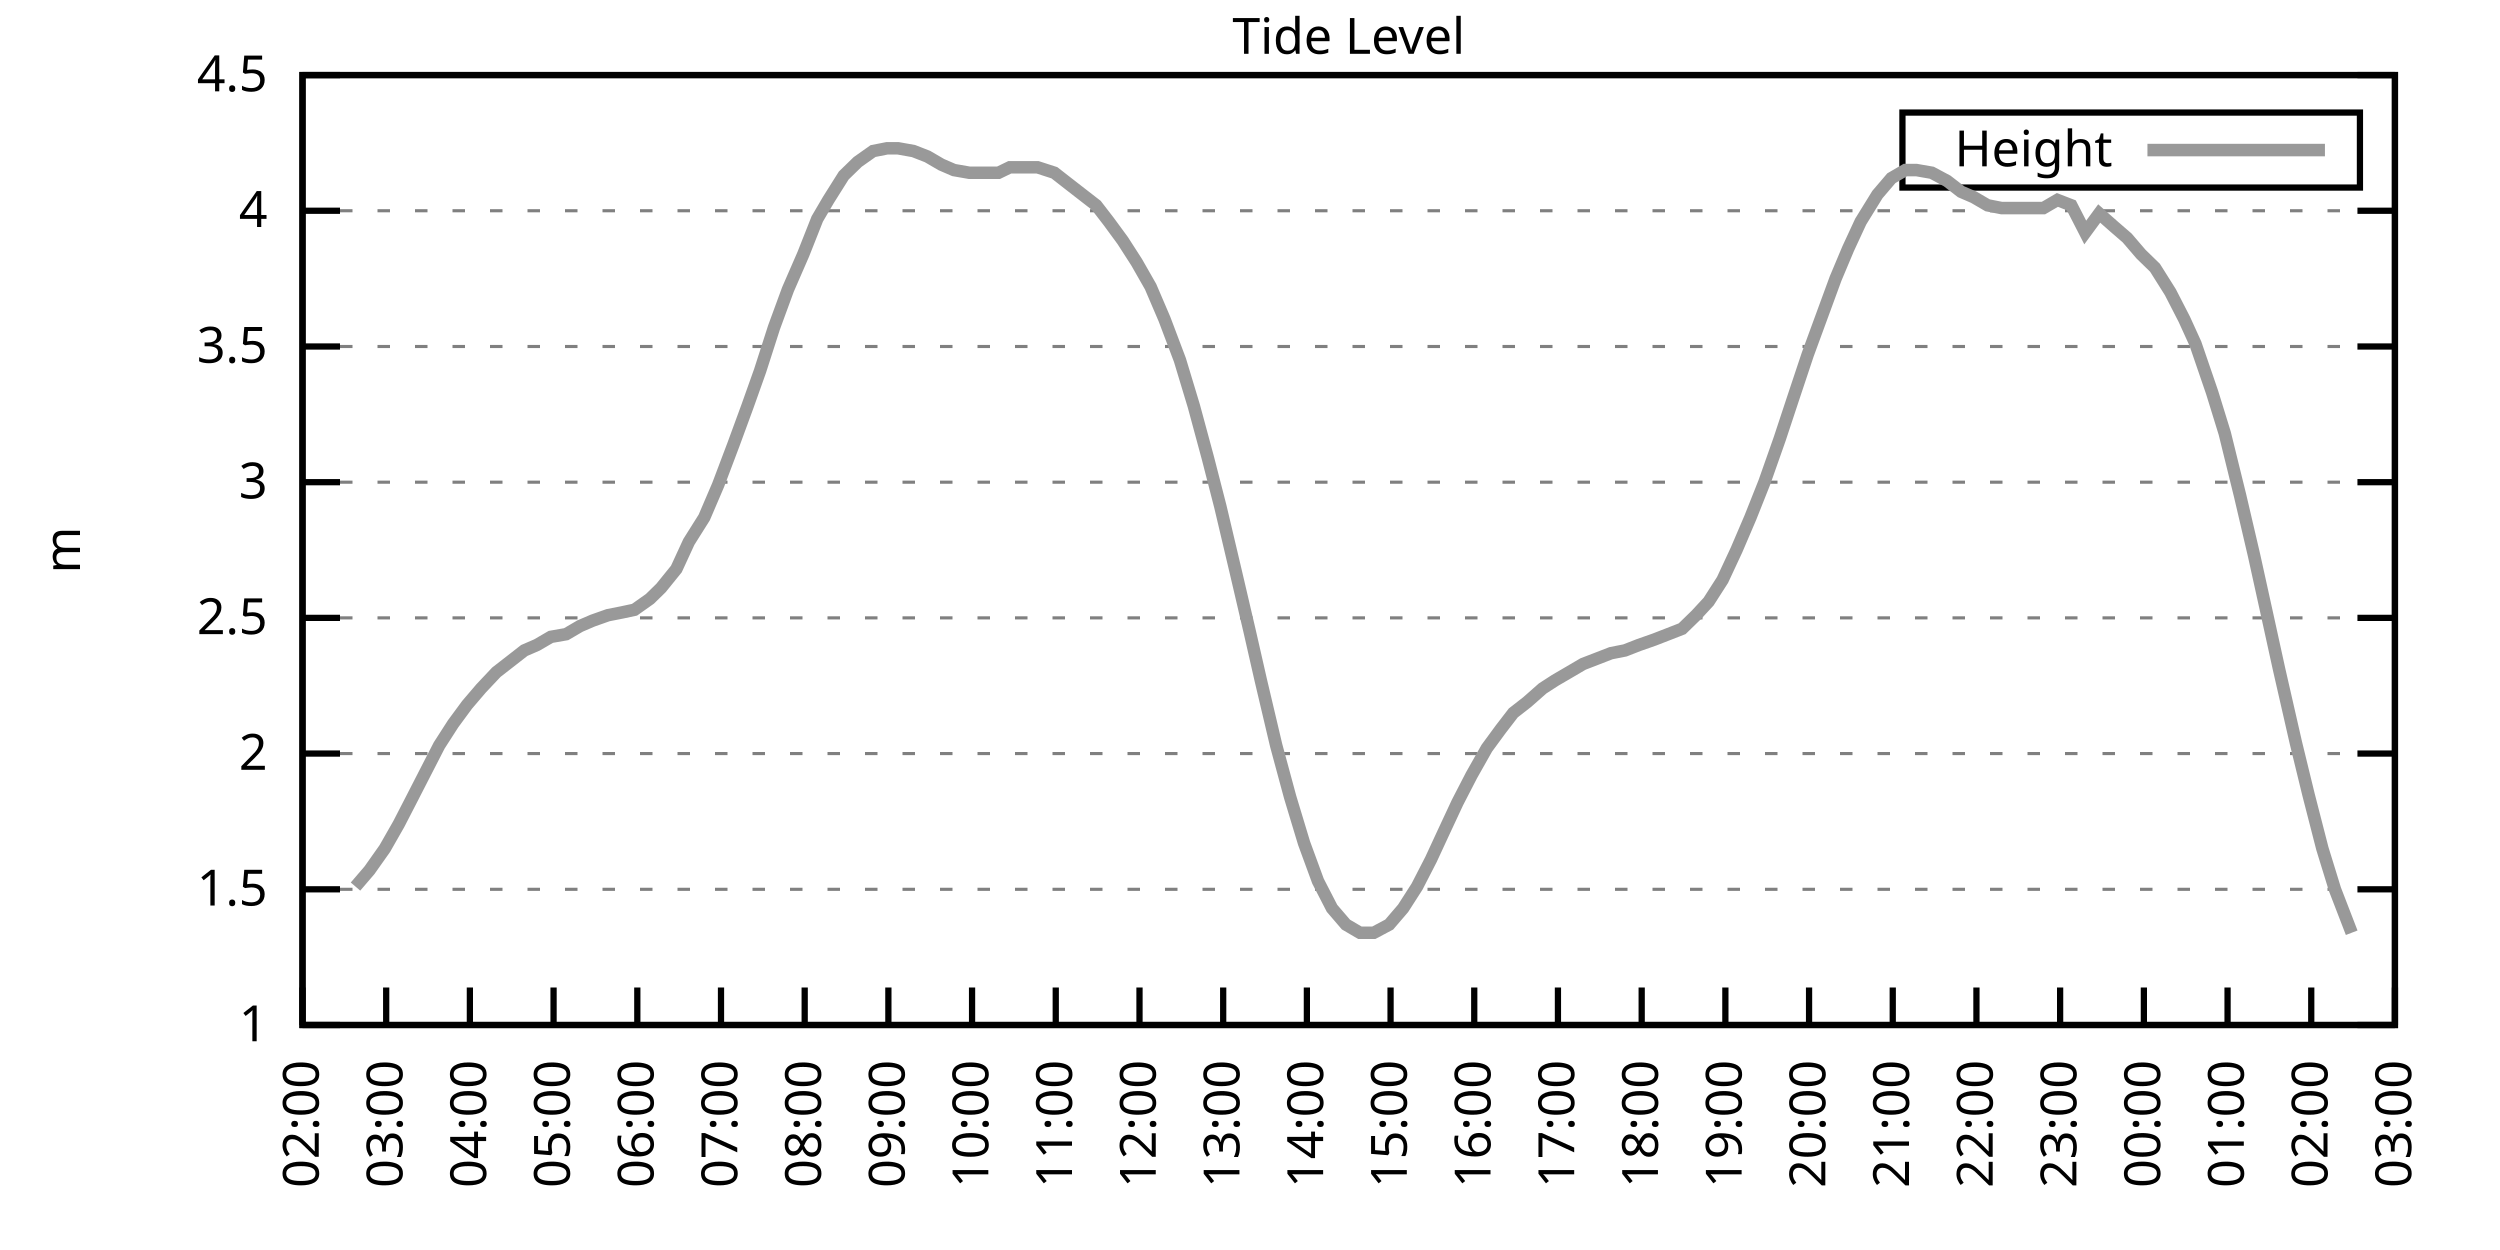
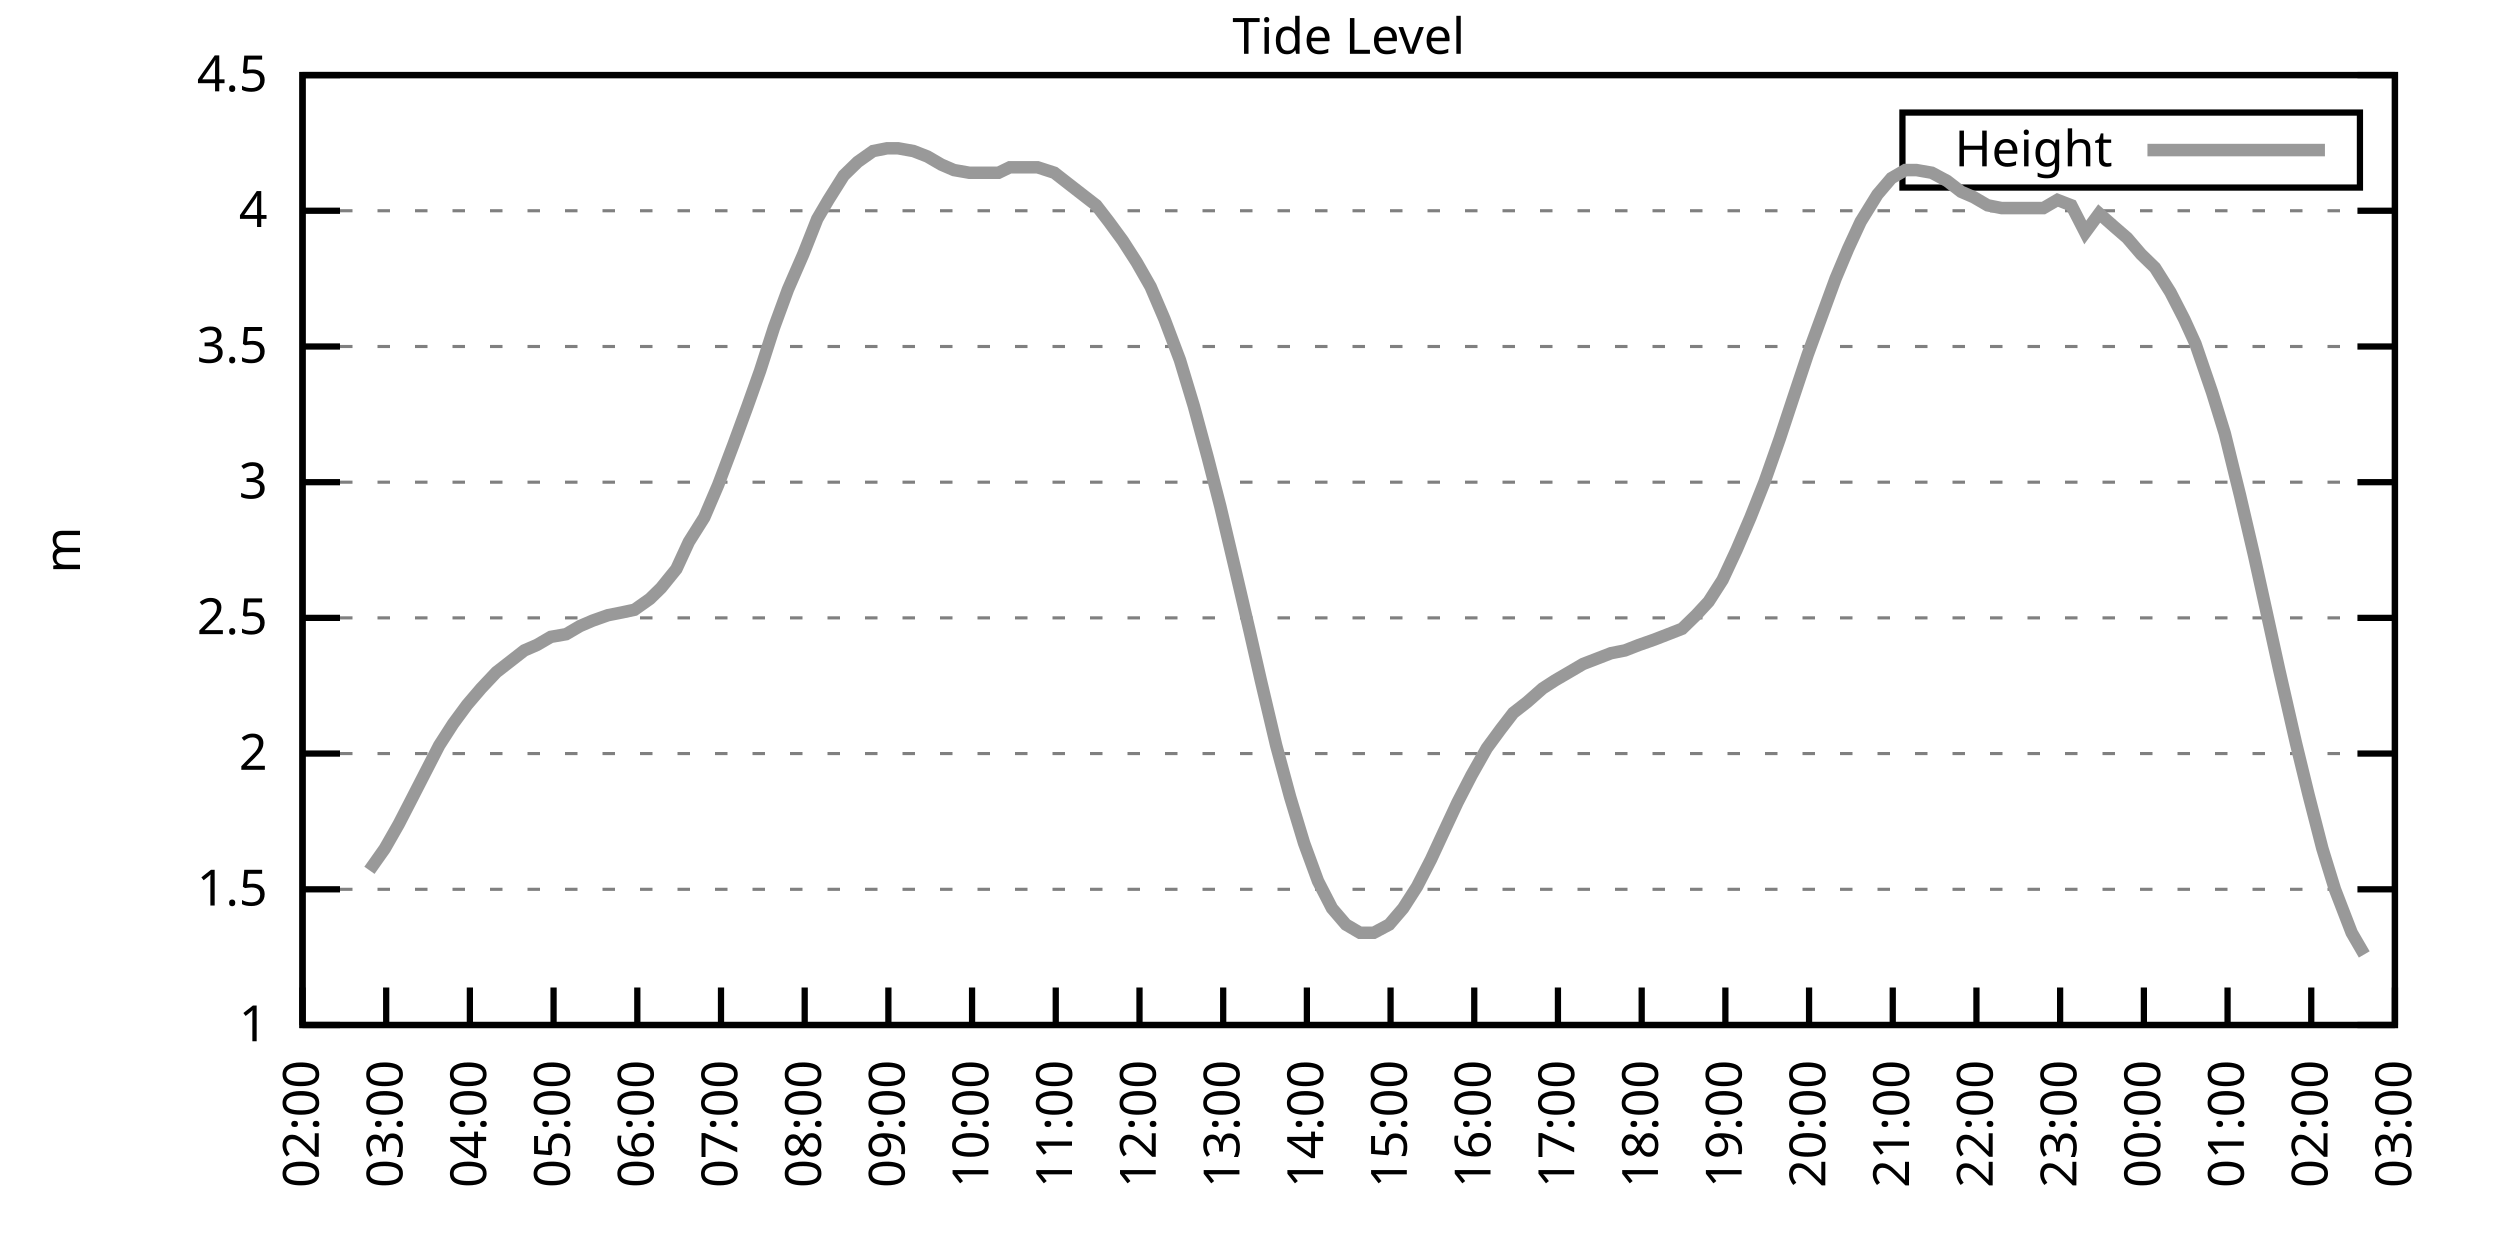
<svg xmlns="http://www.w3.org/2000/svg" xmlns:xlink="http://www.w3.org/1999/xlink" width="400" height="200" viewBox="0 0 400 200">
  <g id="gnuplot_canvas">
    <rect x="0" y="0" width="400" height="200" fill="none" />
    <defs>
      <circle id="gpDot" r="0.5" stroke-width="0.5" stroke="currentColor" />
      <path id="gpPt0" stroke-width="0.333" stroke="currentColor" d="M-1,0 h2 M0,-1 v2" />
      <path id="gpPt1" stroke-width="0.333" stroke="currentColor" d="M-1,-1 L1,1 M1,-1 L-1,1" />
      <path id="gpPt2" stroke-width="0.333" stroke="currentColor" d="M-1,0 L1,0 M0,-1 L0,1 M-1,-1 L1,1 M-1,1 L1,-1" />
      <rect id="gpPt3" stroke-width="0.333" stroke="currentColor" x="-1" y="-1" width="2" height="2" />
      <rect id="gpPt4" stroke-width="0.333" stroke="currentColor" fill="currentColor" x="-1" y="-1" width="2" height="2" />
      <circle id="gpPt5" stroke-width="0.333" stroke="currentColor" cx="0" cy="0" r="1" />
      <use xlink:href="#gpPt5" id="gpPt6" fill="currentColor" stroke="none" />
      <path id="gpPt7" stroke-width="0.333" stroke="currentColor" d="M0,-1.33 L-1.33,0.67 L1.33,0.67 z" />
      <use xlink:href="#gpPt7" id="gpPt8" fill="currentColor" stroke="none" />
      <use xlink:href="#gpPt7" id="gpPt9" stroke="currentColor" transform="rotate(180)" />
      <use xlink:href="#gpPt9" id="gpPt10" fill="currentColor" stroke="none" />
      <use xlink:href="#gpPt3" id="gpPt11" stroke="currentColor" transform="rotate(45)" />
      <use xlink:href="#gpPt11" id="gpPt12" fill="currentColor" stroke="none" />
      <path id="gpPt13" stroke-width="0.333" stroke="currentColor" d="M0,1.330 L1.265,0.411 L0.782,-1.067 L-0.782,-1.076 L-1.265,0.411 z" />
      <use xlink:href="#gpPt13" id="gpPt14" fill="currentColor" stroke="none" />
      <filter id="textbox" filterUnits="objectBoundingBox" x="0" y="0" height="1" width="1">
        <feFlood flood-color="white" flood-opacity="1" result="bgnd" />
        <feComposite in="SourceGraphic" in2="bgnd" operator="atop" />
      </filter>
      <filter id="greybox" filterUnits="objectBoundingBox" x="0" y="0" height="1" width="1">
        <feFlood flood-color="lightgrey" flood-opacity="1" result="grey" />
        <feComposite in="SourceGraphic" in2="grey" operator="atop" />
      </filter>
    </defs>
    <g fill="none" color="white" stroke="currentColor" stroke-width="1.00" stroke-linecap="butt" stroke-linejoin="miter">
</g>
    <g fill="none" color="black" stroke="currentColor" stroke-width="1.00" stroke-linecap="butt" stroke-linejoin="miter">
      <g stroke="none" shape-rendering="crispEdges">
        <polygon fill="rgb(255, 255, 255)" points="48.40,164.00 383.18,164.00 383.18,12.02 48.40,12.02 " />
      </g>
    </g>
    <g fill="none" color="black" stroke="currentColor" stroke-width="1.00" stroke-linecap="butt" stroke-linejoin="miter">
</g>
    <g fill="none" color="black" stroke="black" stroke-width="0.50" stroke-linecap="butt" stroke-linejoin="miter">
</g>
    <g fill="none" color="gray" stroke="currentColor" stroke-width="0.50" stroke-linecap="butt" stroke-linejoin="miter">
      <path stroke="gray" stroke-dasharray="2,4" class="gridline" d="M48.40,164.00 L383.19,164.00  " />
    </g>
    <g fill="none" color="gray" stroke="gray" stroke-width="1.00" stroke-linecap="butt" stroke-linejoin="miter">
</g>
    <g fill="none" color="black" stroke="currentColor" stroke-width="1.00" stroke-linecap="butt" stroke-linejoin="miter">
      <path stroke="black" d="M48.40,164.00 L54.40,164.00 M383.19,164.00 L377.19,164.00  " />
      <g transform="translate(42.80,166.60)" stroke="none" fill="black" font-family="Sans" font-size="8.00" text-anchor="end">
        <text>
          <tspan font-family="Sans"> 1</tspan>
        </text>
      </g>
    </g>
    <g fill="none" color="black" stroke="currentColor" stroke-width="1.00" stroke-linecap="butt" stroke-linejoin="miter">
</g>
    <g fill="none" color="black" stroke="black" stroke-width="0.50" stroke-linecap="butt" stroke-linejoin="miter">
</g>
    <g fill="none" color="gray" stroke="currentColor" stroke-width="0.50" stroke-linecap="butt" stroke-linejoin="miter">
      <path stroke="gray" stroke-dasharray="2,4" class="gridline" d="M48.40,142.29 L383.19,142.29  " />
    </g>
    <g fill="none" color="gray" stroke="gray" stroke-width="1.00" stroke-linecap="butt" stroke-linejoin="miter">
</g>
    <g fill="none" color="black" stroke="currentColor" stroke-width="1.00" stroke-linecap="butt" stroke-linejoin="miter">
      <path stroke="black" d="M48.40,142.29 L54.40,142.29 M383.19,142.29 L377.19,142.29  " />
      <g transform="translate(42.80,144.89)" stroke="none" fill="black" font-family="Sans" font-size="8.00" text-anchor="end">
        <text>
          <tspan font-family="Sans"> 1.5</tspan>
        </text>
      </g>
    </g>
    <g fill="none" color="black" stroke="currentColor" stroke-width="1.00" stroke-linecap="butt" stroke-linejoin="miter">
</g>
    <g fill="none" color="black" stroke="black" stroke-width="0.50" stroke-linecap="butt" stroke-linejoin="miter">
</g>
    <g fill="none" color="gray" stroke="currentColor" stroke-width="0.50" stroke-linecap="butt" stroke-linejoin="miter">
      <path stroke="gray" stroke-dasharray="2,4" class="gridline" d="M48.40,120.57 L383.19,120.57  " />
    </g>
    <g fill="none" color="gray" stroke="gray" stroke-width="1.00" stroke-linecap="butt" stroke-linejoin="miter">
</g>
    <g fill="none" color="black" stroke="currentColor" stroke-width="1.00" stroke-linecap="butt" stroke-linejoin="miter">
      <path stroke="black" d="M48.40,120.57 L54.40,120.57 M383.19,120.57 L377.19,120.57  " />
      <g transform="translate(42.80,123.17)" stroke="none" fill="black" font-family="Sans" font-size="8.00" text-anchor="end">
        <text>
          <tspan font-family="Sans"> 2</tspan>
        </text>
      </g>
    </g>
    <g fill="none" color="black" stroke="currentColor" stroke-width="1.00" stroke-linecap="butt" stroke-linejoin="miter">
</g>
    <g fill="none" color="black" stroke="black" stroke-width="0.50" stroke-linecap="butt" stroke-linejoin="miter">
</g>
    <g fill="none" color="gray" stroke="currentColor" stroke-width="0.50" stroke-linecap="butt" stroke-linejoin="miter">
      <path stroke="gray" stroke-dasharray="2,4" class="gridline" d="M48.40,98.86 L383.19,98.86  " />
    </g>
    <g fill="none" color="gray" stroke="gray" stroke-width="1.00" stroke-linecap="butt" stroke-linejoin="miter">
</g>
    <g fill="none" color="black" stroke="currentColor" stroke-width="1.00" stroke-linecap="butt" stroke-linejoin="miter">
      <path stroke="black" d="M48.40,98.86 L54.40,98.86 M383.19,98.86 L377.19,98.86  " />
      <g transform="translate(42.80,101.46)" stroke="none" fill="black" font-family="Sans" font-size="8.00" text-anchor="end">
        <text>
          <tspan font-family="Sans"> 2.5</tspan>
        </text>
      </g>
    </g>
    <g fill="none" color="black" stroke="currentColor" stroke-width="1.00" stroke-linecap="butt" stroke-linejoin="miter">
</g>
    <g fill="none" color="black" stroke="black" stroke-width="0.50" stroke-linecap="butt" stroke-linejoin="miter">
</g>
    <g fill="none" color="gray" stroke="currentColor" stroke-width="0.50" stroke-linecap="butt" stroke-linejoin="miter">
      <path stroke="gray" stroke-dasharray="2,4" class="gridline" d="M48.40,77.15 L383.19,77.15  " />
    </g>
    <g fill="none" color="gray" stroke="gray" stroke-width="1.00" stroke-linecap="butt" stroke-linejoin="miter">
</g>
    <g fill="none" color="black" stroke="currentColor" stroke-width="1.00" stroke-linecap="butt" stroke-linejoin="miter">
      <path stroke="black" d="M48.40,77.15 L54.40,77.15 M383.19,77.15 L377.19,77.15  " />
      <g transform="translate(42.80,79.75)" stroke="none" fill="black" font-family="Sans" font-size="8.00" text-anchor="end">
        <text>
          <tspan font-family="Sans"> 3</tspan>
        </text>
      </g>
    </g>
    <g fill="none" color="black" stroke="currentColor" stroke-width="1.00" stroke-linecap="butt" stroke-linejoin="miter">
</g>
    <g fill="none" color="black" stroke="black" stroke-width="0.50" stroke-linecap="butt" stroke-linejoin="miter">
</g>
    <g fill="none" color="gray" stroke="currentColor" stroke-width="0.50" stroke-linecap="butt" stroke-linejoin="miter">
      <path stroke="gray" stroke-dasharray="2,4" class="gridline" d="M48.40,55.44 L383.19,55.44  " />
    </g>
    <g fill="none" color="gray" stroke="gray" stroke-width="1.00" stroke-linecap="butt" stroke-linejoin="miter">
</g>
    <g fill="none" color="black" stroke="currentColor" stroke-width="1.00" stroke-linecap="butt" stroke-linejoin="miter">
      <path stroke="black" d="M48.40,55.44 L54.40,55.44 M383.19,55.44 L377.19,55.44  " />
      <g transform="translate(42.80,58.04)" stroke="none" fill="black" font-family="Sans" font-size="8.00" text-anchor="end">
        <text>
          <tspan font-family="Sans"> 3.5</tspan>
        </text>
      </g>
    </g>
    <g fill="none" color="black" stroke="currentColor" stroke-width="1.00" stroke-linecap="butt" stroke-linejoin="miter">
</g>
    <g fill="none" color="black" stroke="black" stroke-width="0.50" stroke-linecap="butt" stroke-linejoin="miter">
</g>
    <g fill="none" color="gray" stroke="currentColor" stroke-width="0.50" stroke-linecap="butt" stroke-linejoin="miter">
      <path stroke="gray" stroke-dasharray="2,4" class="gridline" d="M48.40,33.72 L383.19,33.72  " />
    </g>
    <g fill="none" color="gray" stroke="gray" stroke-width="1.00" stroke-linecap="butt" stroke-linejoin="miter">
</g>
    <g fill="none" color="black" stroke="currentColor" stroke-width="1.00" stroke-linecap="butt" stroke-linejoin="miter">
      <path stroke="black" d="M48.40,33.72 L54.40,33.72 M383.19,33.72 L377.19,33.72  " />
      <g transform="translate(42.80,36.32)" stroke="none" fill="black" font-family="Sans" font-size="8.00" text-anchor="end">
        <text>
          <tspan font-family="Sans"> 4</tspan>
        </text>
      </g>
    </g>
    <g fill="none" color="black" stroke="currentColor" stroke-width="1.00" stroke-linecap="butt" stroke-linejoin="miter">
</g>
    <g fill="none" color="black" stroke="black" stroke-width="0.50" stroke-linecap="butt" stroke-linejoin="miter">
</g>
    <g fill="none" color="gray" stroke="currentColor" stroke-width="0.50" stroke-linecap="butt" stroke-linejoin="miter">
      <path stroke="gray" stroke-dasharray="2,4" class="gridline" d="M48.40,12.01 L383.19,12.01  " />
    </g>
    <g fill="none" color="gray" stroke="gray" stroke-width="1.00" stroke-linecap="butt" stroke-linejoin="miter">
</g>
    <g fill="none" color="black" stroke="currentColor" stroke-width="1.00" stroke-linecap="butt" stroke-linejoin="miter">
      <path stroke="black" d="M48.40,12.01 L54.40,12.01 M383.19,12.01 L377.19,12.01  " />
      <g transform="translate(42.80,14.61)" stroke="none" fill="black" font-family="Sans" font-size="8.00" text-anchor="end">
        <text>
          <tspan font-family="Sans"> 4.5</tspan>
        </text>
      </g>
    </g>
    <g fill="none" color="black" stroke="currentColor" stroke-width="1.00" stroke-linecap="butt" stroke-linejoin="miter">
      <path stroke="black" d="M48.40,164.00 L48.40,158.00  " />
      <g transform="translate(51.00,169.60) rotate(270.00)" stroke="none" fill="black" font-family="Sans" font-size="8.00" text-anchor="end">
        <text>
          <tspan font-family="Sans">02:00</tspan>
        </text>
      </g>
    </g>
    <g fill="none" color="black" stroke="currentColor" stroke-width="1.00" stroke-linecap="butt" stroke-linejoin="miter">
      <path stroke="black" d="M61.79,164.00 L61.79,158.00  " />
      <g transform="translate(64.39,169.60) rotate(270.00)" stroke="none" fill="black" font-family="Sans" font-size="8.00" text-anchor="end">
        <text>
          <tspan font-family="Sans">03:00</tspan>
        </text>
      </g>
    </g>
    <g fill="none" color="black" stroke="currentColor" stroke-width="1.00" stroke-linecap="butt" stroke-linejoin="miter">
      <path stroke="black" d="M75.18,164.00 L75.18,158.00  " />
      <g transform="translate(77.78,169.60) rotate(270.00)" stroke="none" fill="black" font-family="Sans" font-size="8.00" text-anchor="end">
        <text>
          <tspan font-family="Sans">04:00</tspan>
        </text>
      </g>
    </g>
    <g fill="none" color="black" stroke="currentColor" stroke-width="1.00" stroke-linecap="butt" stroke-linejoin="miter">
      <path stroke="black" d="M88.57,164.00 L88.57,158.00  " />
      <g transform="translate(91.17,169.60) rotate(270.00)" stroke="none" fill="black" font-family="Sans" font-size="8.00" text-anchor="end">
        <text>
          <tspan font-family="Sans">05:00</tspan>
        </text>
      </g>
    </g>
    <g fill="none" color="black" stroke="currentColor" stroke-width="1.00" stroke-linecap="butt" stroke-linejoin="miter">
      <path stroke="black" d="M101.97,164.00 L101.97,158.00  " />
      <g transform="translate(104.57,169.60) rotate(270.00)" stroke="none" fill="black" font-family="Sans" font-size="8.00" text-anchor="end">
        <text>
          <tspan font-family="Sans">06:00</tspan>
        </text>
      </g>
    </g>
    <g fill="none" color="black" stroke="currentColor" stroke-width="1.00" stroke-linecap="butt" stroke-linejoin="miter">
      <path stroke="black" d="M115.36,164.00 L115.36,158.00  " />
      <g transform="translate(117.96,169.60) rotate(270.00)" stroke="none" fill="black" font-family="Sans" font-size="8.00" text-anchor="end">
        <text>
          <tspan font-family="Sans">07:00</tspan>
        </text>
      </g>
    </g>
    <g fill="none" color="black" stroke="currentColor" stroke-width="1.00" stroke-linecap="butt" stroke-linejoin="miter">
      <path stroke="black" d="M128.75,164.00 L128.75,158.00  " />
      <g transform="translate(131.35,169.60) rotate(270.00)" stroke="none" fill="black" font-family="Sans" font-size="8.00" text-anchor="end">
        <text>
          <tspan font-family="Sans">08:00</tspan>
        </text>
      </g>
    </g>
    <g fill="none" color="black" stroke="currentColor" stroke-width="1.00" stroke-linecap="butt" stroke-linejoin="miter">
      <path stroke="black" d="M142.14,164.00 L142.14,158.00  " />
      <g transform="translate(144.74,169.60) rotate(270.00)" stroke="none" fill="black" font-family="Sans" font-size="8.00" text-anchor="end">
        <text>
          <tspan font-family="Sans">09:00</tspan>
        </text>
      </g>
    </g>
    <g fill="none" color="black" stroke="currentColor" stroke-width="1.00" stroke-linecap="butt" stroke-linejoin="miter">
      <path stroke="black" d="M155.53,164.00 L155.53,158.00  " />
      <g transform="translate(158.13,169.60) rotate(270.00)" stroke="none" fill="black" font-family="Sans" font-size="8.00" text-anchor="end">
        <text>
          <tspan font-family="Sans">10:00</tspan>
        </text>
      </g>
    </g>
    <g fill="none" color="black" stroke="currentColor" stroke-width="1.00" stroke-linecap="butt" stroke-linejoin="miter">
      <path stroke="black" d="M168.92,164.00 L168.92,158.00  " />
      <g transform="translate(171.52,169.60) rotate(270.00)" stroke="none" fill="black" font-family="Sans" font-size="8.00" text-anchor="end">
        <text>
          <tspan font-family="Sans">11:00</tspan>
        </text>
      </g>
    </g>
    <g fill="none" color="black" stroke="currentColor" stroke-width="1.00" stroke-linecap="butt" stroke-linejoin="miter">
      <path stroke="black" d="M182.32,164.00 L182.32,158.00  " />
      <g transform="translate(184.92,169.60) rotate(270.00)" stroke="none" fill="black" font-family="Sans" font-size="8.00" text-anchor="end">
        <text>
          <tspan font-family="Sans">12:00</tspan>
        </text>
      </g>
    </g>
    <g fill="none" color="black" stroke="currentColor" stroke-width="1.00" stroke-linecap="butt" stroke-linejoin="miter">
      <path stroke="black" d="M195.71,164.00 L195.71,158.00  " />
      <g transform="translate(198.31,169.60) rotate(270.00)" stroke="none" fill="black" font-family="Sans" font-size="8.00" text-anchor="end">
        <text>
          <tspan font-family="Sans">13:00</tspan>
        </text>
      </g>
    </g>
    <g fill="none" color="black" stroke="currentColor" stroke-width="1.00" stroke-linecap="butt" stroke-linejoin="miter">
      <path stroke="black" d="M209.10,164.00 L209.10,158.00  " />
      <g transform="translate(211.70,169.60) rotate(270.00)" stroke="none" fill="black" font-family="Sans" font-size="8.00" text-anchor="end">
        <text>
          <tspan font-family="Sans">14:00</tspan>
        </text>
      </g>
    </g>
    <g fill="none" color="black" stroke="currentColor" stroke-width="1.00" stroke-linecap="butt" stroke-linejoin="miter">
      <path stroke="black" d="M222.49,164.00 L222.49,158.00  " />
      <g transform="translate(225.09,169.60) rotate(270.00)" stroke="none" fill="black" font-family="Sans" font-size="8.00" text-anchor="end">
        <text>
          <tspan font-family="Sans">15:00</tspan>
        </text>
      </g>
    </g>
    <g fill="none" color="black" stroke="currentColor" stroke-width="1.00" stroke-linecap="butt" stroke-linejoin="miter">
      <path stroke="black" d="M235.88,164.00 L235.88,158.00  " />
      <g transform="translate(238.48,169.60) rotate(270.00)" stroke="none" fill="black" font-family="Sans" font-size="8.00" text-anchor="end">
        <text>
          <tspan font-family="Sans">16:00</tspan>
        </text>
      </g>
    </g>
    <g fill="none" color="black" stroke="currentColor" stroke-width="1.00" stroke-linecap="butt" stroke-linejoin="miter">
      <path stroke="black" d="M249.27,164.00 L249.27,158.00  " />
      <g transform="translate(251.87,169.60) rotate(270.00)" stroke="none" fill="black" font-family="Sans" font-size="8.00" text-anchor="end">
        <text>
          <tspan font-family="Sans">17:00</tspan>
        </text>
      </g>
    </g>
    <g fill="none" color="black" stroke="currentColor" stroke-width="1.00" stroke-linecap="butt" stroke-linejoin="miter">
      <path stroke="black" d="M262.67,164.00 L262.67,158.00  " />
      <g transform="translate(265.27,169.60) rotate(270.00)" stroke="none" fill="black" font-family="Sans" font-size="8.00" text-anchor="end">
        <text>
          <tspan font-family="Sans">18:00</tspan>
        </text>
      </g>
    </g>
    <g fill="none" color="black" stroke="currentColor" stroke-width="1.00" stroke-linecap="butt" stroke-linejoin="miter">
      <path stroke="black" d="M276.06,164.00 L276.06,158.00  " />
      <g transform="translate(278.66,169.60) rotate(270.00)" stroke="none" fill="black" font-family="Sans" font-size="8.00" text-anchor="end">
        <text>
          <tspan font-family="Sans">19:00</tspan>
        </text>
      </g>
    </g>
    <g fill="none" color="black" stroke="currentColor" stroke-width="1.00" stroke-linecap="butt" stroke-linejoin="miter">
      <path stroke="black" d="M289.45,164.00 L289.45,158.00  " />
      <g transform="translate(292.05,169.60) rotate(270.00)" stroke="none" fill="black" font-family="Sans" font-size="8.00" text-anchor="end">
        <text>
          <tspan font-family="Sans">20:00</tspan>
        </text>
      </g>
    </g>
    <g fill="none" color="black" stroke="currentColor" stroke-width="1.00" stroke-linecap="butt" stroke-linejoin="miter">
      <path stroke="black" d="M302.84,164.00 L302.84,158.00  " />
      <g transform="translate(305.44,169.60) rotate(270.00)" stroke="none" fill="black" font-family="Sans" font-size="8.00" text-anchor="end">
        <text>
          <tspan font-family="Sans">21:00</tspan>
        </text>
      </g>
    </g>
    <g fill="none" color="black" stroke="currentColor" stroke-width="1.00" stroke-linecap="butt" stroke-linejoin="miter">
      <path stroke="black" d="M316.23,164.00 L316.23,158.00  " />
      <g transform="translate(318.83,169.60) rotate(270.00)" stroke="none" fill="black" font-family="Sans" font-size="8.00" text-anchor="end">
        <text>
          <tspan font-family="Sans">22:00</tspan>
        </text>
      </g>
    </g>
    <g fill="none" color="black" stroke="currentColor" stroke-width="1.00" stroke-linecap="butt" stroke-linejoin="miter">
      <path stroke="black" d="M329.62,164.00 L329.62,158.00  " />
      <g transform="translate(332.22,169.60) rotate(270.00)" stroke="none" fill="black" font-family="Sans" font-size="8.00" text-anchor="end">
        <text>
          <tspan font-family="Sans">23:00</tspan>
        </text>
      </g>
    </g>
    <g fill="none" color="black" stroke="currentColor" stroke-width="1.00" stroke-linecap="butt" stroke-linejoin="miter">
      <path stroke="black" d="M343.02,164.00 L343.02,158.00  " />
      <g transform="translate(345.62,169.60) rotate(270.00)" stroke="none" fill="black" font-family="Sans" font-size="8.00" text-anchor="end">
        <text>
          <tspan font-family="Sans">00:00</tspan>
        </text>
      </g>
    </g>
    <g fill="none" color="black" stroke="currentColor" stroke-width="1.00" stroke-linecap="butt" stroke-linejoin="miter">
      <path stroke="black" d="M356.41,164.00 L356.41,158.00  " />
      <g transform="translate(359.01,169.60) rotate(270.00)" stroke="none" fill="black" font-family="Sans" font-size="8.00" text-anchor="end">
        <text>
          <tspan font-family="Sans">01:00</tspan>
        </text>
      </g>
    </g>
    <g fill="none" color="black" stroke="currentColor" stroke-width="1.00" stroke-linecap="butt" stroke-linejoin="miter">
      <path stroke="black" d="M369.80,164.00 L369.80,158.00  " />
      <g transform="translate(372.40,169.60) rotate(270.00)" stroke="none" fill="black" font-family="Sans" font-size="8.00" text-anchor="end">
        <text>
          <tspan font-family="Sans">02:00</tspan>
        </text>
      </g>
    </g>
    <g fill="none" color="black" stroke="currentColor" stroke-width="1.00" stroke-linecap="butt" stroke-linejoin="miter">
      <path stroke="black" d="M383.19,164.00 L383.19,158.00  " />
      <g transform="translate(385.79,169.60) rotate(270.00)" stroke="none" fill="black" font-family="Sans" font-size="8.00" text-anchor="end">
        <text>
          <tspan font-family="Sans">03:00</tspan>
        </text>
      </g>
    </g>
    <g fill="none" color="black" stroke="currentColor" stroke-width="1.00" stroke-linecap="butt" stroke-linejoin="miter">
</g>
    <g fill="none" color="black" stroke="currentColor" stroke-width="1.00" stroke-linecap="butt" stroke-linejoin="miter">
      <path stroke="black" d="M48.40,12.01 L48.40,164.00 L383.19,164.00 L383.19,12.01 L48.40,12.01 Z  " />
    </g>
    <g fill="none" color="black" stroke="currentColor" stroke-width="1.00" stroke-linecap="butt" stroke-linejoin="miter">
</g>
    <g fill="none" color="black" stroke="currentColor" stroke-width="1.00" stroke-linecap="butt" stroke-linejoin="miter">
      <path stroke="black" d="M304.39,30.01 L304.39,18.01 L377.59,18.01 L377.59,30.01 L304.39,30.01 Z  " />
    </g>
    <g id="Tide_level_plot_1">
      <g fill="none" color="white" stroke="black" stroke-width="2.00" stroke-linecap="butt" stroke-linejoin="miter">
</g>
      <g fill="none" color="black" stroke="currentColor" stroke-width="2.00" stroke-linecap="butt" stroke-linejoin="miter">
        <g transform="translate(337.99,26.61)" stroke="none" fill="black" font-family="Sans" font-size="8.00" text-anchor="end">
          <text>
            <tspan font-family="Sans">Height</tspan>
          </text>
        </g>
      </g>
      <g fill="none" color="black" stroke="currentColor" stroke-width="2.00" stroke-linecap="butt" stroke-linejoin="miter">
-         <path stroke="rgb(153, 153, 153)" d="M343.59,24.01 L371.99,24.01 M56.88,141.85 L59.11,139.25 L61.57,135.77 L63.80,131.86 L65.81,127.96 L68.04,123.61   L70.27,119.27 L72.50,115.80 L74.74,112.76 L76.97,110.15 L79.42,107.55 L81.66,105.81 L83.89,104.07 L85.90,103.20   L88.13,101.90 L90.58,101.47 L92.82,100.16 L94.82,99.30 L97.28,98.43 L99.51,97.99 L101.52,97.56 L103.98,95.82   L105.76,94.08 L108.22,91.04 L110.22,86.70 L112.68,82.79 L114.91,77.58 L117.37,71.07 L119.60,64.99 L121.61,59.34   L123.84,52.40 L126.07,46.32 L128.53,40.67 L130.76,35.03 L132.54,31.99 L135.00,28.08 L137.23,25.91 L139.69,24.17   L141.92,23.73 L143.70,23.73 L146.16,24.17 L148.39,25.04 L150.62,26.34 L152.63,27.21 L155.09,27.64 L157.10,27.64   L159.77,27.64 L161.56,26.77 L163.79,26.77 L166.02,26.77 L168.70,27.64 L170.93,29.38 L173.17,31.12 L175.40,32.85   L177.41,35.46 L179.64,38.50 L181.87,41.97 L184.10,45.88 L186.33,51.09 L188.79,57.61 L191.02,64.99 L193.25,73.24   L195.26,81.06 L197.72,91.48 L199.95,101.03 L201.73,108.85 L204.19,119.27 L206.42,127.52 L208.65,134.90 L210.88,140.98   L213.12,145.33 L215.35,147.93 L217.58,149.24 L219.81,149.24 L222.27,147.93 L224.50,145.33 L226.73,141.85 L228.96,137.51   L230.97,133.17 L233.20,128.39 L235.44,124.05 L237.89,119.71 L240.12,116.67 L242.13,114.06 L244.36,112.32 L246.82,110.15   L248.83,108.85 L251.06,107.55 L253.29,106.24 L255.52,105.38 L257.76,104.51 L259.99,104.07 L262.22,103.20 L264.67,102.34   L266.91,101.47 L269.14,100.60 L271.37,98.43 L273.38,96.26 L275.61,92.78 L277.84,88.00 L280.07,82.79 L282.31,77.15   L284.76,70.20 L286.77,64.12 L289.23,56.74 L291.46,50.66 L293.69,44.58 L295.70,39.80 L297.71,35.46 L300.39,31.12   L302.62,28.51 L304.85,27.21 L306.63,27.21 L309.09,27.64 L311.54,28.95 L313.78,30.68 L315.79,31.55 L318.02,32.85   L320.25,33.29 L322.48,33.29 L324.94,33.29 L326.95,33.29 L329.18,31.99 L331.41,32.85 L333.64,37.20 L335.87,34.16   L338.33,36.33 L340.34,38.07 L342.57,40.67 L344.80,42.84 L347.26,46.75 L349.49,51.09 L351.27,55.00 L353.95,62.82   L355.96,69.33 L358.42,79.32 L360.65,88.87 L362.66,97.99 L364.66,107.11 L367.34,118.84 L369.35,127.09 L371.58,135.77   L373.59,142.29 L376.27,149.24  " />
+         <path stroke="rgb(153, 153, 153)" d="M343.59,24.01 L371.99,24.01 M59.11,139.25 L61.57,135.77 L63.80,131.86 L65.81,127.96 L68.04,123.61 L70.27,119.27   L72.50,115.80 L74.74,112.76 L76.97,110.15 L79.42,107.55 L81.66,105.81 L83.89,104.07 L85.90,103.20 L88.13,101.90   L90.58,101.47 L92.82,100.16 L94.82,99.30 L97.28,98.43 L99.51,97.99 L101.52,97.56 L103.98,95.82 L105.76,94.08   L108.22,91.04 L110.22,86.70 L112.68,82.79 L114.91,77.58 L117.37,71.07 L119.60,64.99 L121.61,59.34 L123.84,52.40   L126.07,46.32 L128.53,40.67 L130.76,35.03 L132.54,31.99 L135.00,28.08 L137.23,25.91 L139.69,24.17 L141.92,23.73   L143.70,23.73 L146.16,24.17 L148.39,25.04 L150.62,26.34 L152.63,27.21 L155.09,27.64 L157.10,27.64 L159.77,27.64   L161.56,26.77 L163.79,26.77 L166.02,26.77 L168.70,27.64 L170.93,29.38 L173.17,31.12 L175.40,32.85 L177.41,35.46   L179.64,38.50 L181.87,41.97 L184.10,45.88 L186.33,51.09 L188.79,57.61 L191.02,64.99 L193.25,73.24 L195.26,81.06   L197.72,91.48 L199.95,101.03 L201.73,108.85 L204.19,119.27 L206.42,127.52 L208.65,134.90 L210.88,140.98 L213.12,145.33   L215.35,147.93 L217.58,149.24 L219.81,149.24 L222.27,147.93 L224.50,145.33 L226.73,141.85 L228.96,137.51 L230.97,133.17   L233.20,128.39 L235.44,124.05 L237.89,119.71 L240.12,116.67 L242.13,114.06 L244.36,112.32 L246.82,110.15 L248.83,108.85   L251.06,107.55 L253.29,106.24 L255.52,105.38 L257.76,104.51 L259.99,104.07 L262.22,103.20 L264.67,102.34 L266.91,101.47   L269.14,100.60 L271.37,98.43 L273.38,96.26 L275.61,92.78 L277.84,88.00 L280.07,82.79 L282.31,77.15 L284.76,70.20   L286.77,64.12 L289.23,56.74 L291.46,50.66 L293.69,44.58 L295.70,39.80 L297.71,35.46 L300.39,31.12 L302.62,28.51   L304.85,27.21 L306.63,27.21 L309.09,27.64 L311.54,28.95 L313.78,30.68 L315.79,31.55 L318.02,32.85 L320.25,33.29   L322.48,33.29 L324.94,33.29 L326.95,33.29 L329.18,31.99 L331.41,32.85 L333.64,37.20 L335.87,34.16 L338.33,36.33   L340.34,38.07 L342.57,40.67 L344.80,42.84 L347.26,46.75 L349.49,51.09 L351.27,55.00 L353.95,62.82 L355.96,69.33   L358.42,79.32 L360.65,88.87 L362.66,97.99 L364.66,107.11 L367.34,118.84 L369.35,127.09 L371.58,135.77 L373.59,142.29   L376.27,149.24 L378.28,152.71  " />
      </g>
    </g>
    <g fill="none" color="black" stroke="currentColor" stroke-width="2.00" stroke-linecap="butt" stroke-linejoin="miter">
</g>
    <g fill="none" color="black" stroke="black" stroke-width="1.00" stroke-linecap="butt" stroke-linejoin="miter">
</g>
    <g fill="none" color="black" stroke="currentColor" stroke-width="1.00" stroke-linecap="butt" stroke-linejoin="miter">
      <path stroke="black" d="M48.40,12.01 L48.40,164.00 L383.19,164.00 L383.19,12.01 L48.40,12.01 Z  " />
      <g transform="translate(12.80,88.01) rotate(270.00)" stroke="none" fill="black" font-family="Sans" font-size="8.00" text-anchor="middle">
        <text>
          <tspan font-family="Sans">m</tspan>
        </text>
      </g>
    </g>
    <g fill="none" color="black" stroke="currentColor" stroke-width="1.00" stroke-linecap="butt" stroke-linejoin="miter">
</g>
    <g fill="none" color="black" stroke="currentColor" stroke-width="1.00" stroke-linecap="butt" stroke-linejoin="miter">
      <g transform="translate(215.79,8.61)" stroke="none" fill="black" font-family="Sans" font-size="8.00" text-anchor="middle">
        <text>
          <tspan font-family="Sans">Tide Level</tspan>
        </text>
      </g>
    </g>
    <g fill="none" color="black" stroke="currentColor" stroke-width="1.00" stroke-linecap="butt" stroke-linejoin="miter">
</g>
  </g>
</svg>
